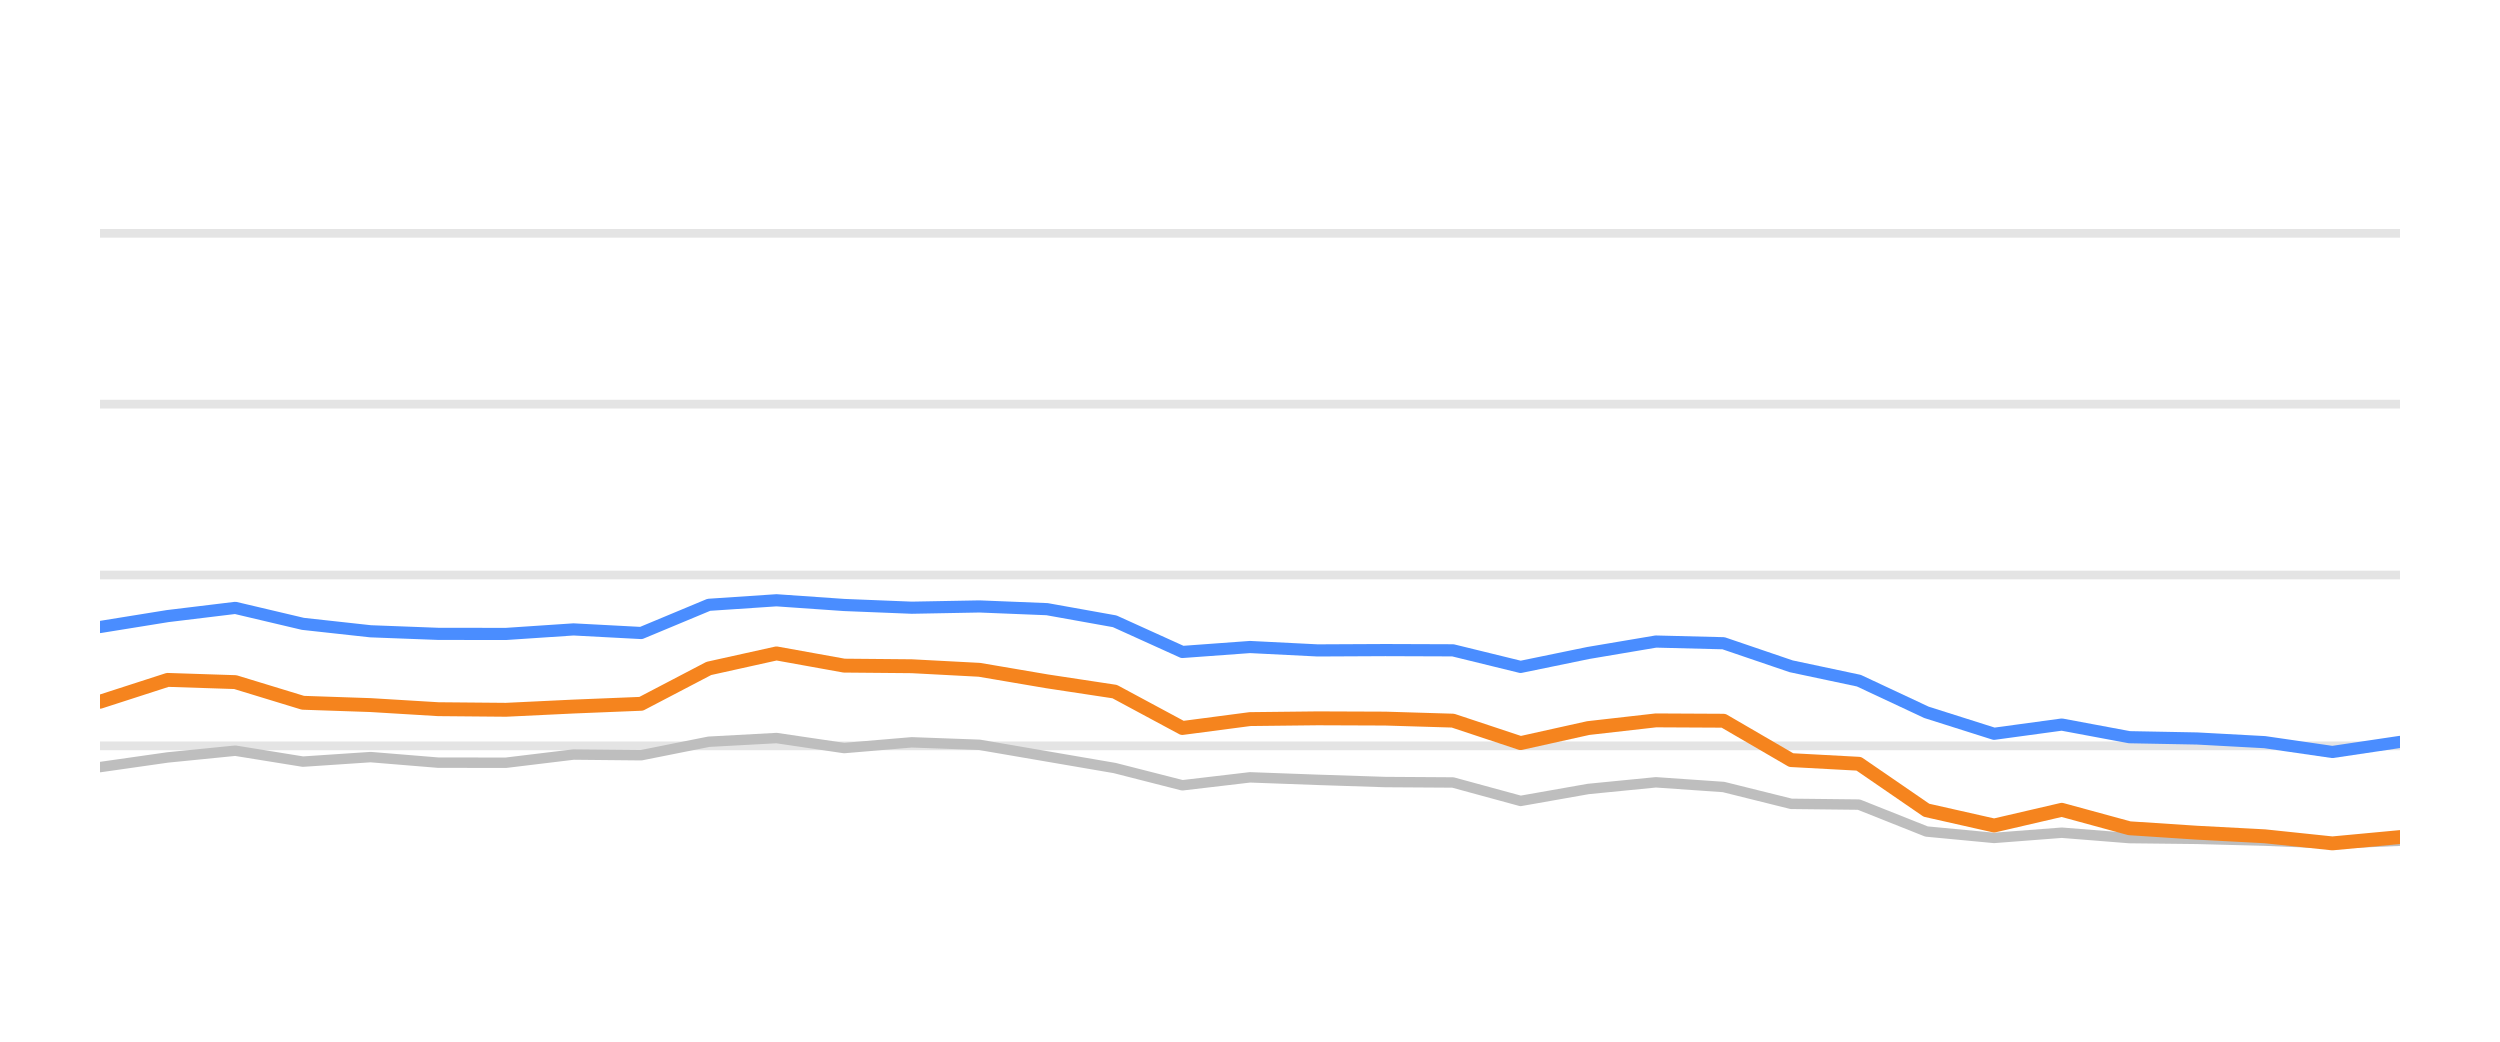
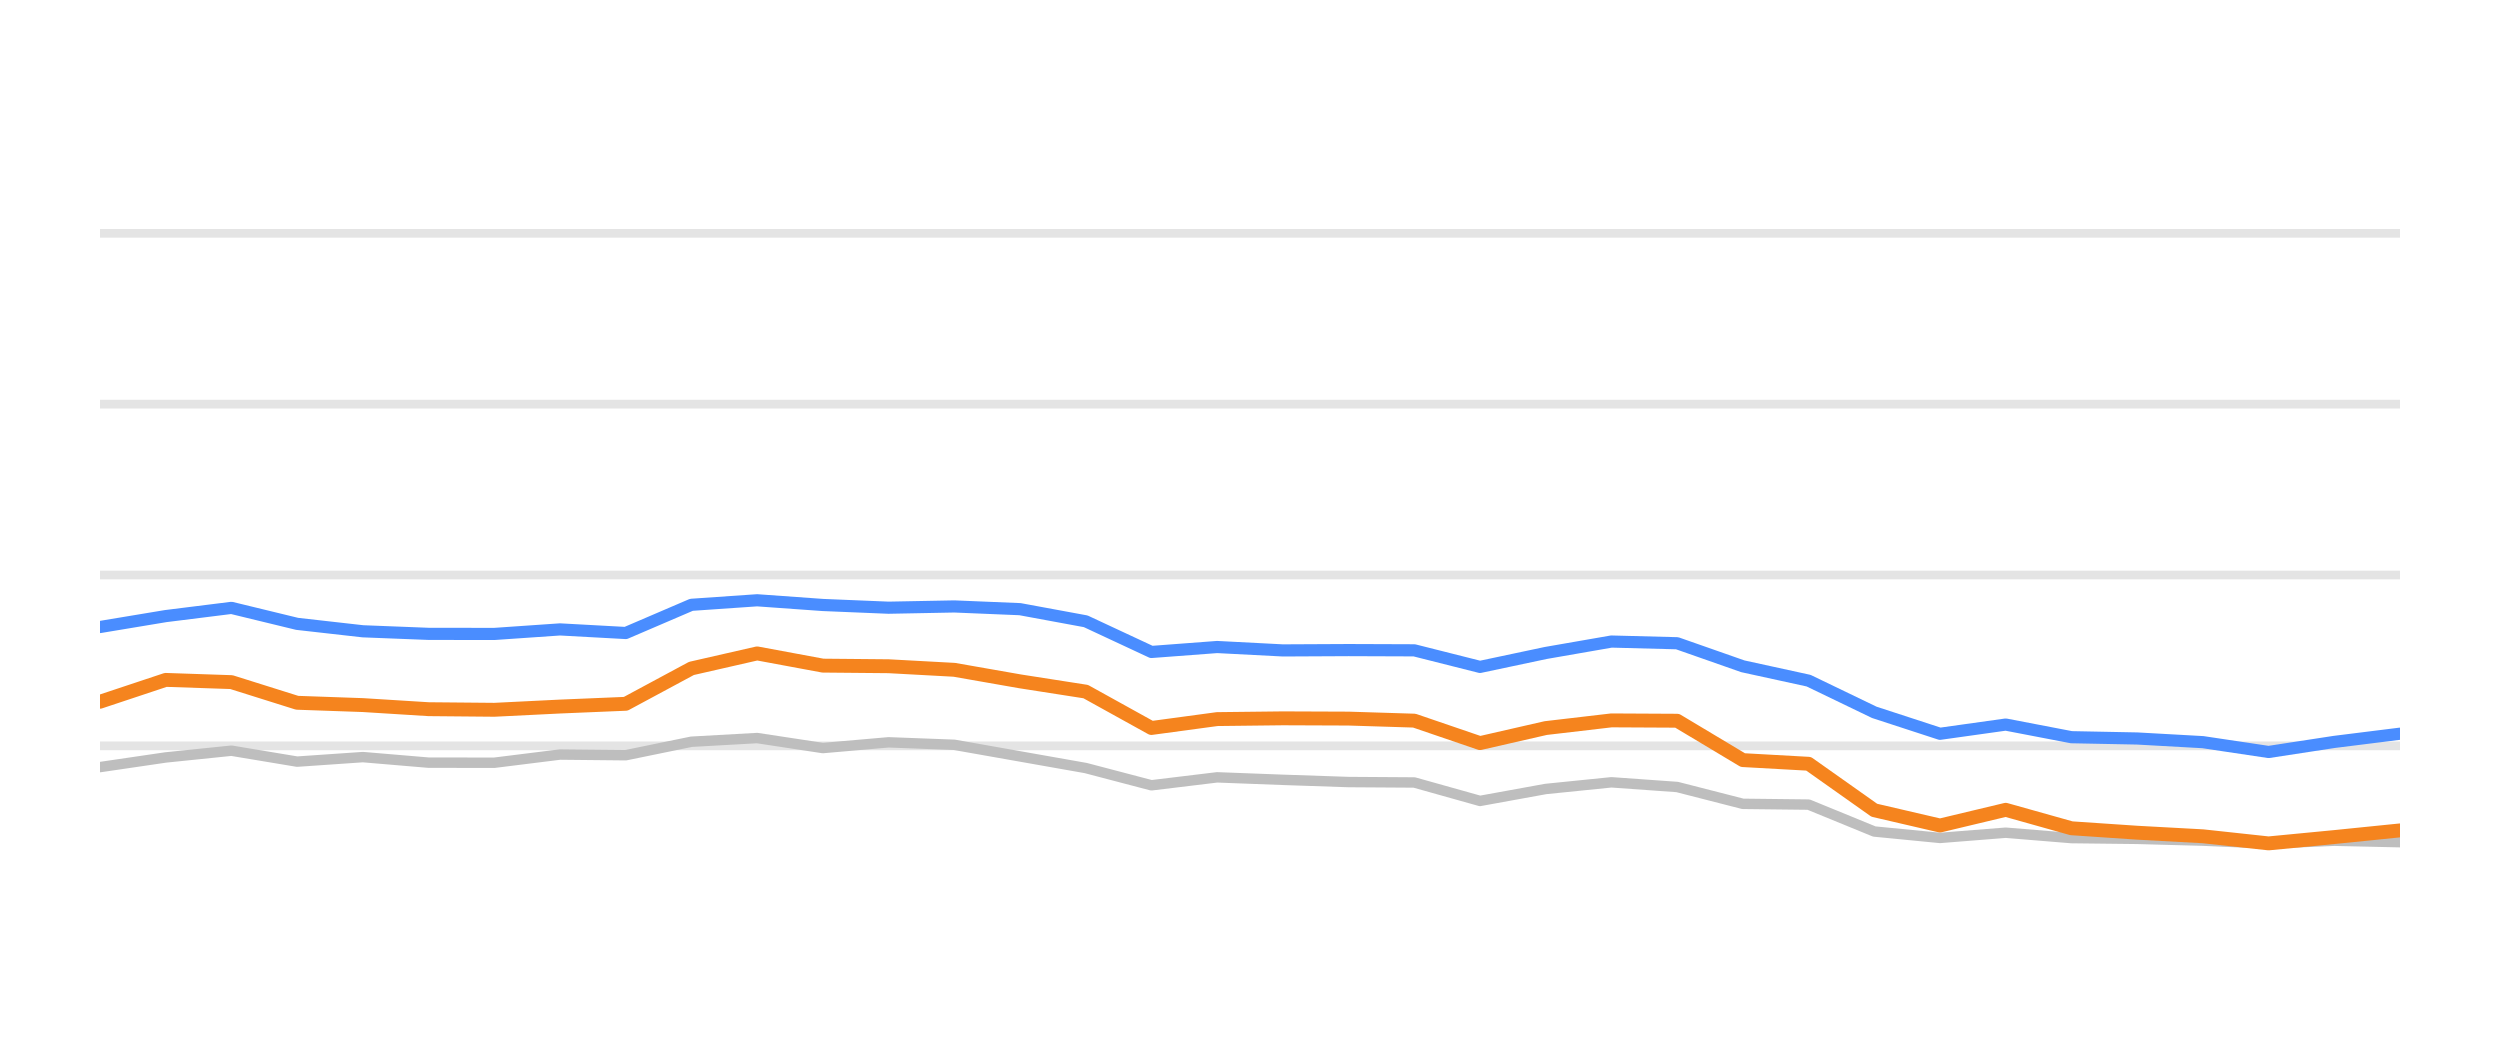
<svg xmlns="http://www.w3.org/2000/svg" width="144pt" height="60pt" viewBox="0 0 144 60" version="1.1">
  <defs>
    <style type="text/css">*{stroke-linejoin: round; stroke-linecap: butt}</style>
  </defs>
  <g id="figure_1">
    <g id="patch_1">
      <path d="M 0 60  L 144 60  L 144 0  L 0 0  L 0 60  z " style="fill: none; opacity: 0" />
    </g>
    <g id="axes_1">
      <g id="patch_2">
        <path d="M 5.76 52.8  L 138.24 52.8  L 138.24 3.6  L 5.76 3.6  L 5.76 52.8  z " style="fill: none" />
      </g>
      <g id="matplotlib.axis_1" />
      <g id="matplotlib.axis_2" />
      <g id="line2d_1">
-         <path d="M 5.76 42.96  L 138.24 42.96  " clip-path="url(#p434aa1a9a7)" style="fill: none; stroke: #b2b2b2; stroke-opacity: 0.35; stroke-width: 0.5; stroke-linecap: square" />
+         <path d="M 5.76 42.96  L 138.24 42.96  " clip-path="url(#p1970643d8e)" style="fill: none; stroke: #b2b2b2; stroke-opacity: 0.35; stroke-width: 0.5; stroke-linecap: square" />
      </g>
      <g id="line2d_2">
-         <path d="M 5.76 33.12  L 138.24 33.12  " clip-path="url(#p434aa1a9a7)" style="fill: none; stroke: #b2b2b2; stroke-opacity: 0.35; stroke-width: 0.5; stroke-linecap: square" />
+         <path d="M 5.76 33.12  L 138.24 33.12  " clip-path="url(#p1970643d8e)" style="fill: none; stroke: #b2b2b2; stroke-opacity: 0.35; stroke-width: 0.5; stroke-linecap: square" />
      </g>
      <g id="line2d_3">
-         <path d="M 5.76 23.28  L 138.24 23.28  " clip-path="url(#p434aa1a9a7)" style="fill: none; stroke: #b2b2b2; stroke-opacity: 0.35; stroke-width: 0.5; stroke-linecap: square" />
+         <path d="M 5.76 23.28  L 138.24 23.28  " clip-path="url(#p1970643d8e)" style="fill: none; stroke: #b2b2b2; stroke-opacity: 0.35; stroke-width: 0.5; stroke-linecap: square" />
      </g>
      <g id="line2d_4">
-         <path d="M 5.76 13.44  L 138.24 13.44  " clip-path="url(#p434aa1a9a7)" style="fill: none; stroke: #b2b2b2; stroke-opacity: 0.35; stroke-width: 0.5; stroke-linecap: square" />
+         <path d="M 5.76 13.44  L 138.24 13.44  " clip-path="url(#p1970643d8e)" style="fill: none; stroke: #b2b2b2; stroke-opacity: 0.35; stroke-width: 0.5; stroke-linecap: square" />
      </g>
      <g id="line2d_5">
-         <path d="M 5.76 44.185  L 9.656 43.629  L 13.553 43.24  L 17.449 43.87  L 21.346 43.609  L 25.242 43.929  L 29.139 43.934  L 33.035 43.462  L 36.932 43.501  L 40.828 42.724  L 44.725 42.512  L 48.621 43.088  L 52.518 42.758  L 56.414 42.901  L 60.311 43.57  L 64.207 44.239  L 68.104 45.233  L 72 44.775  L 75.896 44.918  L 79.793 45.046  L 83.689 45.071  L 87.586 46.133  L 91.482 45.445  L 95.379 45.061  L 99.275 45.331  L 103.172 46.301  L 107.068 46.345  L 110.965 47.895  L 114.861 48.264  L 118.758 47.964  L 122.654 48.274  L 126.551 48.318  L 130.447 48.421  L 134.344 48.588  L 138.24 48.426  " clip-path="url(#p434aa1a9a7)" style="fill: none; stroke: #bebebe; stroke-width: 0.6; stroke-linecap: round" />
+         <path d="M 5.76 44.185  L 9.545 43.629  L 13.33 43.24  L 17.115 43.87  L 20.901 43.609  L 24.686 43.929  L 28.471 43.934  L 32.256 43.462  L 36.041 43.501  L 39.826 42.724  L 43.611 42.512  L 47.397 43.088  L 51.182 42.758  L 54.967 42.901  L 58.752 43.57  L 62.537 44.239  L 66.322 45.233  L 70.107 44.775  L 73.893 44.918  L 77.678 45.046  L 81.463 45.071  L 85.248 46.133  L 89.033 45.445  L 92.818 45.061  L 96.603 45.331  L 100.389 46.301  L 104.174 46.345  L 107.959 47.895  L 111.744 48.264  L 115.529 47.964  L 119.314 48.274  L 123.099 48.318  L 126.885 48.421  L 130.67 48.588  L 134.455 48.426  L 138.24 48.51  " clip-path="url(#p1970643d8e)" style="fill: none; stroke: #bebebe; stroke-width: 0.6; stroke-linecap: round" />
      </g>
      <g id="line2d_6">
-         <path d="M 5.76 36.116  L 9.656 35.487  L 13.553 35.014  L 17.449 35.934  L 21.346 36.362  L 25.242 36.51  L 29.139 36.515  L 33.035 36.254  L 36.932 36.461  L 40.828 34.837  L 44.725 34.576  L 48.621 34.847  L 52.518 35.004  L 56.414 34.931  L 60.311 35.088  L 64.207 35.787  L 68.104 37.553  L 72 37.268  L 75.896 37.464  L 79.793 37.445  L 83.689 37.459  L 87.586 38.414  L 91.482 37.612  L 95.379 36.953  L 99.275 37.051  L 103.172 38.379  L 107.068 39.206  L 110.965 41.031  L 114.861 42.266  L 118.758 41.735  L 122.654 42.463  L 126.551 42.537  L 130.447 42.748  L 134.344 43.314  L 138.24 42.734  " clip-path="url(#p434aa1a9a7)" style="fill: none; stroke: #4a8dff; stroke-width: 0.7; stroke-linecap: round" />
+         <path d="M 5.76 36.116  L 9.545 35.487  L 13.33 35.014  L 17.115 35.934  L 20.901 36.362  L 24.686 36.51  L 28.471 36.515  L 32.256 36.254  L 36.041 36.461  L 39.826 34.837  L 43.611 34.576  L 47.397 34.847  L 51.182 35.004  L 54.967 34.931  L 58.752 35.088  L 62.537 35.787  L 66.322 37.553  L 70.107 37.268  L 73.893 37.464  L 77.678 37.445  L 81.463 37.459  L 85.248 38.414  L 89.033 37.612  L 92.818 36.953  L 96.603 37.051  L 100.389 38.379  L 104.174 39.206  L 107.959 41.031  L 111.744 42.266  L 115.529 41.735  L 119.314 42.463  L 123.099 42.537  L 126.885 42.748  L 130.67 43.314  L 134.455 42.734  L 138.24 42.261  " clip-path="url(#p1970643d8e)" style="fill: none; stroke: #4a8dff; stroke-width: 0.7; stroke-linecap: round" />
      </g>
      <g id="line2d_7">
-         <path d="M 5.76 40.421  L 9.656 39.162  L 13.553 39.29  L 17.449 40.48  L 21.346 40.613  L 25.242 40.849  L 29.139 40.884  L 33.035 40.697  L 36.932 40.539  L 40.828 38.502  L 44.725 37.637  L 48.621 38.34  L 52.518 38.375  L 56.414 38.581  L 60.311 39.245  L 64.207 39.836  L 68.104 41.932  L 72 41.42  L 75.896 41.376  L 79.793 41.391  L 83.689 41.509  L 87.586 42.803  L 91.482 41.937  L 95.379 41.494  L 99.275 41.514  L 103.172 43.782  L 107.068 43.993  L 110.965 46.67  L 114.861 47.55  L 118.758 46.645  L 122.654 47.708  L 126.551 47.964  L 130.447 48.17  L 134.344 48.579  L 138.24 48.215  " clip-path="url(#p434aa1a9a7)" style="fill: none; stroke: #f5841e; stroke-width: 0.8; stroke-linecap: round" />
+         <path d="M 5.76 40.421  L 9.545 39.162  L 13.33 39.29  L 17.115 40.48  L 20.901 40.613  L 24.686 40.849  L 28.471 40.884  L 32.256 40.697  L 36.041 40.539  L 39.826 38.502  L 43.611 37.637  L 47.397 38.34  L 51.182 38.375  L 54.967 38.581  L 58.752 39.245  L 62.537 39.836  L 66.322 41.932  L 70.107 41.42  L 73.893 41.376  L 77.678 41.391  L 81.463 41.509  L 85.248 42.803  L 89.033 41.937  L 92.818 41.494  L 96.603 41.514  L 100.389 43.782  L 104.174 43.993  L 107.959 46.67  L 111.744 47.55  L 115.529 46.645  L 119.314 47.708  L 123.099 47.964  L 126.885 48.17  L 130.67 48.579  L 134.455 48.215  L 138.24 47.831  " clip-path="url(#p1970643d8e)" style="fill: none; stroke: #f5841e; stroke-width: 0.8; stroke-linecap: round" />
      </g>
    </g>
  </g>
  <defs>
-     <clipPath id="p434aa1a9a7">
+     <clipPath id="p1970643d8e">
      <rect x="5.76" y="3.6" width="132.48" height="49.2" />
    </clipPath>
  </defs>
</svg>
